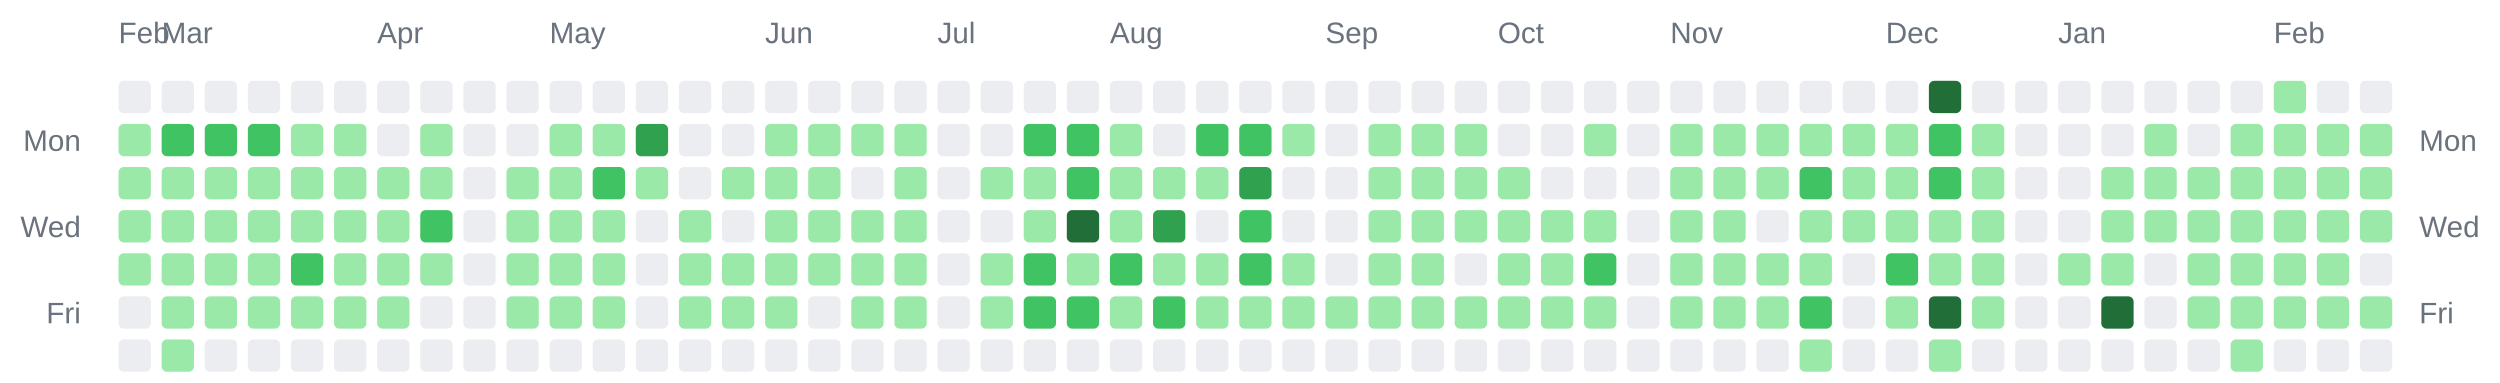
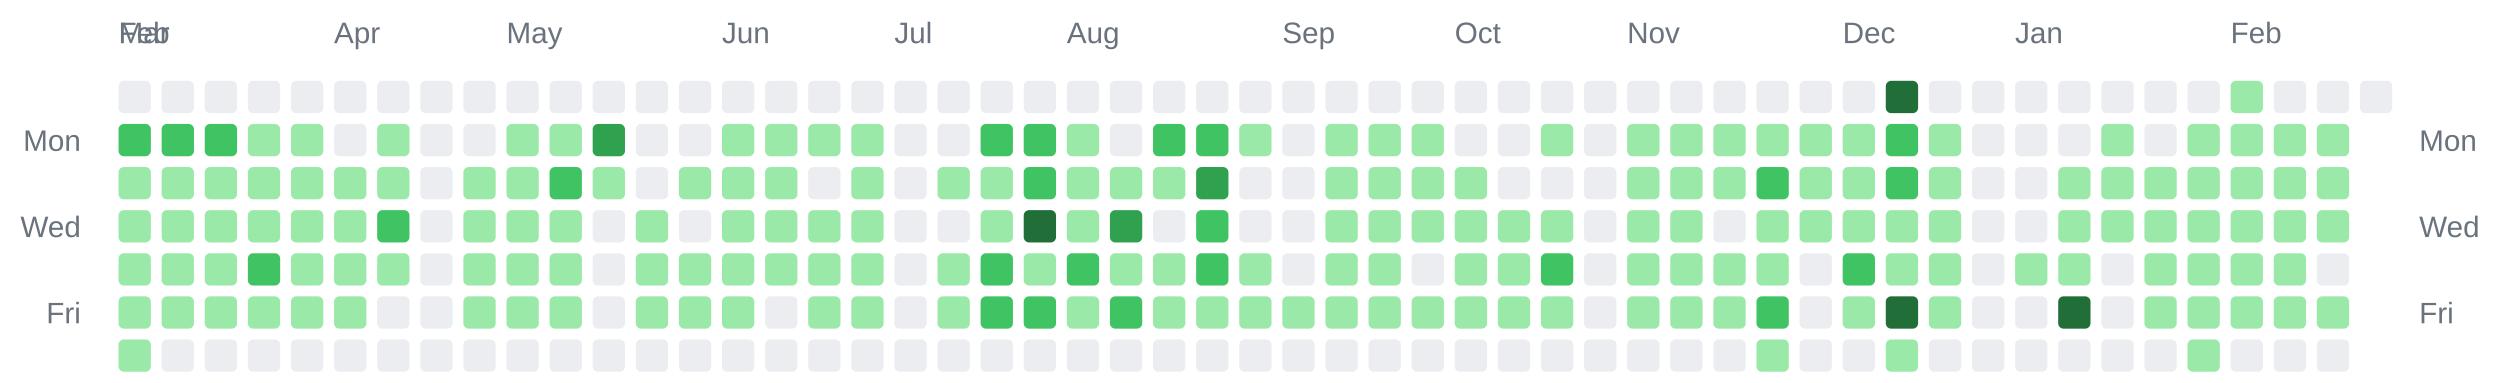
<svg xmlns="http://www.w3.org/2000/svg" width="928" height="142" viewBox="0 0 928 142" role="img" aria-label="Combined contributions calendar for donken and donken-lilly">
  <rect width="100%" height="100%" fill="transparent" /> // regular
  
  
  
  <text x="44" y="16" font-family="Arial, Helvetica, sans-serif" font-size="11" fill="#6a737d">Feb</text>
-   <text x="60" y="16" font-family="Arial, Helvetica, sans-serif" font-size="11" fill="#6a737d">Mar</text>
-   <text x="140" y="16" font-family="Arial, Helvetica, sans-serif" font-size="11" fill="#6a737d">Apr</text>
-   <text x="204" y="16" font-family="Arial, Helvetica, sans-serif" font-size="11" fill="#6a737d">May</text>
-   <text x="284" y="16" font-family="Arial, Helvetica, sans-serif" font-size="11" fill="#6a737d">Jun</text>
-   <text x="348" y="16" font-family="Arial, Helvetica, sans-serif" font-size="11" fill="#6a737d">Jul</text>
-   <text x="412" y="16" font-family="Arial, Helvetica, sans-serif" font-size="11" fill="#6a737d">Aug</text>
-   <text x="492" y="16" font-family="Arial, Helvetica, sans-serif" font-size="11" fill="#6a737d">Sep</text>
-   <text x="556" y="16" font-family="Arial, Helvetica, sans-serif" font-size="11" fill="#6a737d">Oct</text>
-   <text x="620" y="16" font-family="Arial, Helvetica, sans-serif" font-size="11" fill="#6a737d">Nov</text>
-   <text x="700" y="16" font-family="Arial, Helvetica, sans-serif" font-size="11" fill="#6a737d">Dec</text>
-   <text x="764" y="16" font-family="Arial, Helvetica, sans-serif" font-size="11" fill="#6a737d">Jan</text>
-   <text x="844" y="16" font-family="Arial, Helvetica, sans-serif" font-size="11" fill="#6a737d">Feb</text>
+   <text x="44" y="16" font-family="Arial, Helvetica, sans-serif" font-size="11" fill="#6a737d">Mar</text>
+   <text x="124" y="16" font-family="Arial, Helvetica, sans-serif" font-size="11" fill="#6a737d">Apr</text>
+   <text x="188" y="16" font-family="Arial, Helvetica, sans-serif" font-size="11" fill="#6a737d">May</text>
+   <text x="268" y="16" font-family="Arial, Helvetica, sans-serif" font-size="11" fill="#6a737d">Jun</text>
+   <text x="332" y="16" font-family="Arial, Helvetica, sans-serif" font-size="11" fill="#6a737d">Jul</text>
+   <text x="396" y="16" font-family="Arial, Helvetica, sans-serif" font-size="11" fill="#6a737d">Aug</text>
+   <text x="476" y="16" font-family="Arial, Helvetica, sans-serif" font-size="11" fill="#6a737d">Sep</text>
+   <text x="540" y="16" font-family="Arial, Helvetica, sans-serif" font-size="11" fill="#6a737d">Oct</text>
+   <text x="604" y="16" font-family="Arial, Helvetica, sans-serif" font-size="11" fill="#6a737d">Nov</text>
+   <text x="684" y="16" font-family="Arial, Helvetica, sans-serif" font-size="11" fill="#6a737d">Dec</text>
+   <text x="748" y="16" font-family="Arial, Helvetica, sans-serif" font-size="11" fill="#6a737d">Jan</text>
+   <text x="828" y="16" font-family="Arial, Helvetica, sans-serif" font-size="11" fill="#6a737d">Feb</text>
  <text x="30" y="56" text-anchor="end" font-family="Arial, Helvetica, sans-serif" font-size="11" fill="#6a737d">Mon</text>
  <text x="898" y="56" text-anchor="start" font-family="Arial, Helvetica, sans-serif" font-size="11" fill="#6a737d">Mon</text>
  <text x="30" y="88" text-anchor="end" font-family="Arial, Helvetica, sans-serif" font-size="11" fill="#6a737d">Wed</text>
  <text x="898" y="88" text-anchor="start" font-family="Arial, Helvetica, sans-serif" font-size="11" fill="#6a737d">Wed</text>
  <text x="30" y="120" text-anchor="end" font-family="Arial, Helvetica, sans-serif" font-size="11" fill="#6a737d">Fri</text>
  <text x="898" y="120" text-anchor="start" font-family="Arial, Helvetica, sans-serif" font-size="11" fill="#6a737d">Fri</text>
  <rect x="44" y="30" width="12" height="12" rx="2" ry="2" fill="#ebedf0" />
-   <rect x="44" y="46" width="12" height="12" rx="2" ry="2" fill="#9be9a8" />
+   <rect x="44" y="46" width="12" height="12" rx="2" ry="2" fill="#40c463" />
  <rect x="44" y="62" width="12" height="12" rx="2" ry="2" fill="#9be9a8" />
  <rect x="44" y="78" width="12" height="12" rx="2" ry="2" fill="#9be9a8" />
  <rect x="44" y="94" width="12" height="12" rx="2" ry="2" fill="#9be9a8" />
-   <rect x="44" y="110" width="12" height="12" rx="2" ry="2" fill="#ebedf0" />
-   <rect x="44" y="126" width="12" height="12" rx="2" ry="2" fill="#ebedf0" />
+   <rect x="44" y="110" width="12" height="12" rx="2" ry="2" fill="#9be9a8" />
+   <rect x="44" y="126" width="12" height="12" rx="2" ry="2" fill="#9be9a8" />
  <rect x="60" y="30" width="12" height="12" rx="2" ry="2" fill="#ebedf0" />
  <rect x="60" y="46" width="12" height="12" rx="2" ry="2" fill="#40c463" />
  <rect x="60" y="62" width="12" height="12" rx="2" ry="2" fill="#9be9a8" />
  <rect x="60" y="78" width="12" height="12" rx="2" ry="2" fill="#9be9a8" />
  <rect x="60" y="94" width="12" height="12" rx="2" ry="2" fill="#9be9a8" />
  <rect x="60" y="110" width="12" height="12" rx="2" ry="2" fill="#9be9a8" />
-   <rect x="60" y="126" width="12" height="12" rx="2" ry="2" fill="#9be9a8" />
+   <rect x="60" y="126" width="12" height="12" rx="2" ry="2" fill="#ebedf0" />
  <rect x="76" y="30" width="12" height="12" rx="2" ry="2" fill="#ebedf0" />
  <rect x="76" y="46" width="12" height="12" rx="2" ry="2" fill="#40c463" />
  <rect x="76" y="62" width="12" height="12" rx="2" ry="2" fill="#9be9a8" />
  <rect x="76" y="78" width="12" height="12" rx="2" ry="2" fill="#9be9a8" />
  <rect x="76" y="94" width="12" height="12" rx="2" ry="2" fill="#9be9a8" />
  <rect x="76" y="110" width="12" height="12" rx="2" ry="2" fill="#9be9a8" />
  <rect x="76" y="126" width="12" height="12" rx="2" ry="2" fill="#ebedf0" />
  <rect x="92" y="30" width="12" height="12" rx="2" ry="2" fill="#ebedf0" />
-   <rect x="92" y="46" width="12" height="12" rx="2" ry="2" fill="#40c463" />
+   <rect x="92" y="46" width="12" height="12" rx="2" ry="2" fill="#9be9a8" />
  <rect x="92" y="62" width="12" height="12" rx="2" ry="2" fill="#9be9a8" />
  <rect x="92" y="78" width="12" height="12" rx="2" ry="2" fill="#9be9a8" />
-   <rect x="92" y="94" width="12" height="12" rx="2" ry="2" fill="#9be9a8" />
+   <rect x="92" y="94" width="12" height="12" rx="2" ry="2" fill="#40c463" />
  <rect x="92" y="110" width="12" height="12" rx="2" ry="2" fill="#9be9a8" />
  <rect x="92" y="126" width="12" height="12" rx="2" ry="2" fill="#ebedf0" />
  <rect x="108" y="30" width="12" height="12" rx="2" ry="2" fill="#ebedf0" />
  <rect x="108" y="46" width="12" height="12" rx="2" ry="2" fill="#9be9a8" />
  <rect x="108" y="62" width="12" height="12" rx="2" ry="2" fill="#9be9a8" />
  <rect x="108" y="78" width="12" height="12" rx="2" ry="2" fill="#9be9a8" />
-   <rect x="108" y="94" width="12" height="12" rx="2" ry="2" fill="#40c463" />
+   <rect x="108" y="94" width="12" height="12" rx="2" ry="2" fill="#9be9a8" />
  <rect x="108" y="110" width="12" height="12" rx="2" ry="2" fill="#9be9a8" />
  <rect x="108" y="126" width="12" height="12" rx="2" ry="2" fill="#ebedf0" />
  <rect x="124" y="30" width="12" height="12" rx="2" ry="2" fill="#ebedf0" />
-   <rect x="124" y="46" width="12" height="12" rx="2" ry="2" fill="#9be9a8" />
+   <rect x="124" y="46" width="12" height="12" rx="2" ry="2" fill="#ebedf0" />
  <rect x="124" y="62" width="12" height="12" rx="2" ry="2" fill="#9be9a8" />
  <rect x="124" y="78" width="12" height="12" rx="2" ry="2" fill="#9be9a8" />
  <rect x="124" y="94" width="12" height="12" rx="2" ry="2" fill="#9be9a8" />
  <rect x="124" y="110" width="12" height="12" rx="2" ry="2" fill="#9be9a8" />
  <rect x="124" y="126" width="12" height="12" rx="2" ry="2" fill="#ebedf0" />
  <rect x="140" y="30" width="12" height="12" rx="2" ry="2" fill="#ebedf0" />
-   <rect x="140" y="46" width="12" height="12" rx="2" ry="2" fill="#ebedf0" />
+   <rect x="140" y="46" width="12" height="12" rx="2" ry="2" fill="#9be9a8" />
  <rect x="140" y="62" width="12" height="12" rx="2" ry="2" fill="#9be9a8" />
-   <rect x="140" y="78" width="12" height="12" rx="2" ry="2" fill="#9be9a8" />
+   <rect x="140" y="78" width="12" height="12" rx="2" ry="2" fill="#40c463" />
  <rect x="140" y="94" width="12" height="12" rx="2" ry="2" fill="#9be9a8" />
-   <rect x="140" y="110" width="12" height="12" rx="2" ry="2" fill="#9be9a8" />
+   <rect x="140" y="110" width="12" height="12" rx="2" ry="2" fill="#ebedf0" />
  <rect x="140" y="126" width="12" height="12" rx="2" ry="2" fill="#ebedf0" />
  <rect x="156" y="30" width="12" height="12" rx="2" ry="2" fill="#ebedf0" />
-   <rect x="156" y="46" width="12" height="12" rx="2" ry="2" fill="#9be9a8" />
-   <rect x="156" y="62" width="12" height="12" rx="2" ry="2" fill="#9be9a8" />
-   <rect x="156" y="78" width="12" height="12" rx="2" ry="2" fill="#40c463" />
-   <rect x="156" y="94" width="12" height="12" rx="2" ry="2" fill="#9be9a8" />
+   <rect x="156" y="46" width="12" height="12" rx="2" ry="2" fill="#ebedf0" />
+   <rect x="156" y="62" width="12" height="12" rx="2" ry="2" fill="#ebedf0" />
+   <rect x="156" y="78" width="12" height="12" rx="2" ry="2" fill="#ebedf0" />
+   <rect x="156" y="94" width="12" height="12" rx="2" ry="2" fill="#ebedf0" />
  <rect x="156" y="110" width="12" height="12" rx="2" ry="2" fill="#ebedf0" />
  <rect x="156" y="126" width="12" height="12" rx="2" ry="2" fill="#ebedf0" />
  <rect x="172" y="30" width="12" height="12" rx="2" ry="2" fill="#ebedf0" />
  <rect x="172" y="46" width="12" height="12" rx="2" ry="2" fill="#ebedf0" />
-   <rect x="172" y="62" width="12" height="12" rx="2" ry="2" fill="#ebedf0" />
-   <rect x="172" y="78" width="12" height="12" rx="2" ry="2" fill="#ebedf0" />
-   <rect x="172" y="94" width="12" height="12" rx="2" ry="2" fill="#ebedf0" />
-   <rect x="172" y="110" width="12" height="12" rx="2" ry="2" fill="#ebedf0" />
+   <rect x="172" y="62" width="12" height="12" rx="2" ry="2" fill="#9be9a8" />
+   <rect x="172" y="78" width="12" height="12" rx="2" ry="2" fill="#9be9a8" />
+   <rect x="172" y="94" width="12" height="12" rx="2" ry="2" fill="#9be9a8" />
+   <rect x="172" y="110" width="12" height="12" rx="2" ry="2" fill="#9be9a8" />
  <rect x="172" y="126" width="12" height="12" rx="2" ry="2" fill="#ebedf0" />
  <rect x="188" y="30" width="12" height="12" rx="2" ry="2" fill="#ebedf0" />
-   <rect x="188" y="46" width="12" height="12" rx="2" ry="2" fill="#ebedf0" />
+   <rect x="188" y="46" width="12" height="12" rx="2" ry="2" fill="#9be9a8" />
  <rect x="188" y="62" width="12" height="12" rx="2" ry="2" fill="#9be9a8" />
  <rect x="188" y="78" width="12" height="12" rx="2" ry="2" fill="#9be9a8" />
  <rect x="188" y="94" width="12" height="12" rx="2" ry="2" fill="#9be9a8" />
  <rect x="188" y="110" width="12" height="12" rx="2" ry="2" fill="#9be9a8" />
  <rect x="188" y="126" width="12" height="12" rx="2" ry="2" fill="#ebedf0" />
  <rect x="204" y="30" width="12" height="12" rx="2" ry="2" fill="#ebedf0" />
  <rect x="204" y="46" width="12" height="12" rx="2" ry="2" fill="#9be9a8" />
-   <rect x="204" y="62" width="12" height="12" rx="2" ry="2" fill="#9be9a8" />
+   <rect x="204" y="62" width="12" height="12" rx="2" ry="2" fill="#40c463" />
  <rect x="204" y="78" width="12" height="12" rx="2" ry="2" fill="#9be9a8" />
  <rect x="204" y="94" width="12" height="12" rx="2" ry="2" fill="#9be9a8" />
  <rect x="204" y="110" width="12" height="12" rx="2" ry="2" fill="#9be9a8" />
  <rect x="204" y="126" width="12" height="12" rx="2" ry="2" fill="#ebedf0" />
  <rect x="220" y="30" width="12" height="12" rx="2" ry="2" fill="#ebedf0" />
-   <rect x="220" y="46" width="12" height="12" rx="2" ry="2" fill="#9be9a8" />
-   <rect x="220" y="62" width="12" height="12" rx="2" ry="2" fill="#40c463" />
-   <rect x="220" y="78" width="12" height="12" rx="2" ry="2" fill="#9be9a8" />
-   <rect x="220" y="94" width="12" height="12" rx="2" ry="2" fill="#9be9a8" />
-   <rect x="220" y="110" width="12" height="12" rx="2" ry="2" fill="#9be9a8" />
+   <rect x="220" y="46" width="12" height="12" rx="2" ry="2" fill="#30a14e" />
+   <rect x="220" y="62" width="12" height="12" rx="2" ry="2" fill="#9be9a8" />
+   <rect x="220" y="78" width="12" height="12" rx="2" ry="2" fill="#ebedf0" />
+   <rect x="220" y="94" width="12" height="12" rx="2" ry="2" fill="#ebedf0" />
+   <rect x="220" y="110" width="12" height="12" rx="2" ry="2" fill="#ebedf0" />
  <rect x="220" y="126" width="12" height="12" rx="2" ry="2" fill="#ebedf0" />
  <rect x="236" y="30" width="12" height="12" rx="2" ry="2" fill="#ebedf0" />
-   <rect x="236" y="46" width="12" height="12" rx="2" ry="2" fill="#30a14e" />
-   <rect x="236" y="62" width="12" height="12" rx="2" ry="2" fill="#9be9a8" />
-   <rect x="236" y="78" width="12" height="12" rx="2" ry="2" fill="#ebedf0" />
-   <rect x="236" y="94" width="12" height="12" rx="2" ry="2" fill="#ebedf0" />
-   <rect x="236" y="110" width="12" height="12" rx="2" ry="2" fill="#ebedf0" />
+   <rect x="236" y="46" width="12" height="12" rx="2" ry="2" fill="#ebedf0" />
+   <rect x="236" y="62" width="12" height="12" rx="2" ry="2" fill="#ebedf0" />
+   <rect x="236" y="78" width="12" height="12" rx="2" ry="2" fill="#9be9a8" />
+   <rect x="236" y="94" width="12" height="12" rx="2" ry="2" fill="#9be9a8" />
+   <rect x="236" y="110" width="12" height="12" rx="2" ry="2" fill="#9be9a8" />
  <rect x="236" y="126" width="12" height="12" rx="2" ry="2" fill="#ebedf0" />
  <rect x="252" y="30" width="12" height="12" rx="2" ry="2" fill="#ebedf0" />
  <rect x="252" y="46" width="12" height="12" rx="2" ry="2" fill="#ebedf0" />
-   <rect x="252" y="62" width="12" height="12" rx="2" ry="2" fill="#ebedf0" />
-   <rect x="252" y="78" width="12" height="12" rx="2" ry="2" fill="#9be9a8" />
+   <rect x="252" y="62" width="12" height="12" rx="2" ry="2" fill="#9be9a8" />
+   <rect x="252" y="78" width="12" height="12" rx="2" ry="2" fill="#ebedf0" />
  <rect x="252" y="94" width="12" height="12" rx="2" ry="2" fill="#9be9a8" />
  <rect x="252" y="110" width="12" height="12" rx="2" ry="2" fill="#9be9a8" />
  <rect x="252" y="126" width="12" height="12" rx="2" ry="2" fill="#ebedf0" />
  <rect x="268" y="30" width="12" height="12" rx="2" ry="2" fill="#ebedf0" />
-   <rect x="268" y="46" width="12" height="12" rx="2" ry="2" fill="#ebedf0" />
+   <rect x="268" y="46" width="12" height="12" rx="2" ry="2" fill="#9be9a8" />
  <rect x="268" y="62" width="12" height="12" rx="2" ry="2" fill="#9be9a8" />
-   <rect x="268" y="78" width="12" height="12" rx="2" ry="2" fill="#ebedf0" />
+   <rect x="268" y="78" width="12" height="12" rx="2" ry="2" fill="#9be9a8" />
  <rect x="268" y="94" width="12" height="12" rx="2" ry="2" fill="#9be9a8" />
  <rect x="268" y="110" width="12" height="12" rx="2" ry="2" fill="#9be9a8" />
  <rect x="268" y="126" width="12" height="12" rx="2" ry="2" fill="#ebedf0" />
  <rect x="284" y="30" width="12" height="12" rx="2" ry="2" fill="#ebedf0" />
  <rect x="284" y="46" width="12" height="12" rx="2" ry="2" fill="#9be9a8" />
  <rect x="284" y="62" width="12" height="12" rx="2" ry="2" fill="#9be9a8" />
  <rect x="284" y="78" width="12" height="12" rx="2" ry="2" fill="#9be9a8" />
  <rect x="284" y="94" width="12" height="12" rx="2" ry="2" fill="#9be9a8" />
-   <rect x="284" y="110" width="12" height="12" rx="2" ry="2" fill="#9be9a8" />
+   <rect x="284" y="110" width="12" height="12" rx="2" ry="2" fill="#ebedf0" />
  <rect x="284" y="126" width="12" height="12" rx="2" ry="2" fill="#ebedf0" />
  <rect x="300" y="30" width="12" height="12" rx="2" ry="2" fill="#ebedf0" />
  <rect x="300" y="46" width="12" height="12" rx="2" ry="2" fill="#9be9a8" />
-   <rect x="300" y="62" width="12" height="12" rx="2" ry="2" fill="#9be9a8" />
+   <rect x="300" y="62" width="12" height="12" rx="2" ry="2" fill="#ebedf0" />
  <rect x="300" y="78" width="12" height="12" rx="2" ry="2" fill="#9be9a8" />
  <rect x="300" y="94" width="12" height="12" rx="2" ry="2" fill="#9be9a8" />
-   <rect x="300" y="110" width="12" height="12" rx="2" ry="2" fill="#ebedf0" />
+   <rect x="300" y="110" width="12" height="12" rx="2" ry="2" fill="#9be9a8" />
  <rect x="300" y="126" width="12" height="12" rx="2" ry="2" fill="#ebedf0" />
  <rect x="316" y="30" width="12" height="12" rx="2" ry="2" fill="#ebedf0" />
  <rect x="316" y="46" width="12" height="12" rx="2" ry="2" fill="#9be9a8" />
-   <rect x="316" y="62" width="12" height="12" rx="2" ry="2" fill="#ebedf0" />
+   <rect x="316" y="62" width="12" height="12" rx="2" ry="2" fill="#9be9a8" />
  <rect x="316" y="78" width="12" height="12" rx="2" ry="2" fill="#9be9a8" />
  <rect x="316" y="94" width="12" height="12" rx="2" ry="2" fill="#9be9a8" />
  <rect x="316" y="110" width="12" height="12" rx="2" ry="2" fill="#9be9a8" />
  <rect x="316" y="126" width="12" height="12" rx="2" ry="2" fill="#ebedf0" />
  <rect x="332" y="30" width="12" height="12" rx="2" ry="2" fill="#ebedf0" />
-   <rect x="332" y="46" width="12" height="12" rx="2" ry="2" fill="#9be9a8" />
-   <rect x="332" y="62" width="12" height="12" rx="2" ry="2" fill="#9be9a8" />
-   <rect x="332" y="78" width="12" height="12" rx="2" ry="2" fill="#9be9a8" />
-   <rect x="332" y="94" width="12" height="12" rx="2" ry="2" fill="#9be9a8" />
-   <rect x="332" y="110" width="12" height="12" rx="2" ry="2" fill="#9be9a8" />
+   <rect x="332" y="46" width="12" height="12" rx="2" ry="2" fill="#ebedf0" />
+   <rect x="332" y="62" width="12" height="12" rx="2" ry="2" fill="#ebedf0" />
+   <rect x="332" y="78" width="12" height="12" rx="2" ry="2" fill="#ebedf0" />
+   <rect x="332" y="94" width="12" height="12" rx="2" ry="2" fill="#ebedf0" />
+   <rect x="332" y="110" width="12" height="12" rx="2" ry="2" fill="#ebedf0" />
  <rect x="332" y="126" width="12" height="12" rx="2" ry="2" fill="#ebedf0" />
  <rect x="348" y="30" width="12" height="12" rx="2" ry="2" fill="#ebedf0" />
  <rect x="348" y="46" width="12" height="12" rx="2" ry="2" fill="#ebedf0" />
-   <rect x="348" y="62" width="12" height="12" rx="2" ry="2" fill="#ebedf0" />
+   <rect x="348" y="62" width="12" height="12" rx="2" ry="2" fill="#9be9a8" />
  <rect x="348" y="78" width="12" height="12" rx="2" ry="2" fill="#ebedf0" />
-   <rect x="348" y="94" width="12" height="12" rx="2" ry="2" fill="#ebedf0" />
-   <rect x="348" y="110" width="12" height="12" rx="2" ry="2" fill="#ebedf0" />
+   <rect x="348" y="94" width="12" height="12" rx="2" ry="2" fill="#9be9a8" />
+   <rect x="348" y="110" width="12" height="12" rx="2" ry="2" fill="#9be9a8" />
  <rect x="348" y="126" width="12" height="12" rx="2" ry="2" fill="#ebedf0" />
  <rect x="364" y="30" width="12" height="12" rx="2" ry="2" fill="#ebedf0" />
-   <rect x="364" y="46" width="12" height="12" rx="2" ry="2" fill="#ebedf0" />
+   <rect x="364" y="46" width="12" height="12" rx="2" ry="2" fill="#40c463" />
  <rect x="364" y="62" width="12" height="12" rx="2" ry="2" fill="#9be9a8" />
-   <rect x="364" y="78" width="12" height="12" rx="2" ry="2" fill="#ebedf0" />
-   <rect x="364" y="94" width="12" height="12" rx="2" ry="2" fill="#9be9a8" />
-   <rect x="364" y="110" width="12" height="12" rx="2" ry="2" fill="#9be9a8" />
+   <rect x="364" y="78" width="12" height="12" rx="2" ry="2" fill="#9be9a8" />
+   <rect x="364" y="94" width="12" height="12" rx="2" ry="2" fill="#40c463" />
+   <rect x="364" y="110" width="12" height="12" rx="2" ry="2" fill="#40c463" />
  <rect x="364" y="126" width="12" height="12" rx="2" ry="2" fill="#ebedf0" />
  <rect x="380" y="30" width="12" height="12" rx="2" ry="2" fill="#ebedf0" />
  <rect x="380" y="46" width="12" height="12" rx="2" ry="2" fill="#40c463" />
-   <rect x="380" y="62" width="12" height="12" rx="2" ry="2" fill="#9be9a8" />
-   <rect x="380" y="78" width="12" height="12" rx="2" ry="2" fill="#9be9a8" />
-   <rect x="380" y="94" width="12" height="12" rx="2" ry="2" fill="#40c463" />
+   <rect x="380" y="62" width="12" height="12" rx="2" ry="2" fill="#40c463" />
+   <rect x="380" y="78" width="12" height="12" rx="2" ry="2" fill="#216e39" />
+   <rect x="380" y="94" width="12" height="12" rx="2" ry="2" fill="#9be9a8" />
  <rect x="380" y="110" width="12" height="12" rx="2" ry="2" fill="#40c463" />
  <rect x="380" y="126" width="12" height="12" rx="2" ry="2" fill="#ebedf0" />
  <rect x="396" y="30" width="12" height="12" rx="2" ry="2" fill="#ebedf0" />
-   <rect x="396" y="46" width="12" height="12" rx="2" ry="2" fill="#40c463" />
-   <rect x="396" y="62" width="12" height="12" rx="2" ry="2" fill="#40c463" />
-   <rect x="396" y="78" width="12" height="12" rx="2" ry="2" fill="#216e39" />
-   <rect x="396" y="94" width="12" height="12" rx="2" ry="2" fill="#9be9a8" />
-   <rect x="396" y="110" width="12" height="12" rx="2" ry="2" fill="#40c463" />
+   <rect x="396" y="46" width="12" height="12" rx="2" ry="2" fill="#9be9a8" />
+   <rect x="396" y="62" width="12" height="12" rx="2" ry="2" fill="#9be9a8" />
+   <rect x="396" y="78" width="12" height="12" rx="2" ry="2" fill="#9be9a8" />
+   <rect x="396" y="94" width="12" height="12" rx="2" ry="2" fill="#40c463" />
+   <rect x="396" y="110" width="12" height="12" rx="2" ry="2" fill="#9be9a8" />
  <rect x="396" y="126" width="12" height="12" rx="2" ry="2" fill="#ebedf0" />
  <rect x="412" y="30" width="12" height="12" rx="2" ry="2" fill="#ebedf0" />
-   <rect x="412" y="46" width="12" height="12" rx="2" ry="2" fill="#9be9a8" />
+   <rect x="412" y="46" width="12" height="12" rx="2" ry="2" fill="#ebedf0" />
  <rect x="412" y="62" width="12" height="12" rx="2" ry="2" fill="#9be9a8" />
-   <rect x="412" y="78" width="12" height="12" rx="2" ry="2" fill="#9be9a8" />
-   <rect x="412" y="94" width="12" height="12" rx="2" ry="2" fill="#40c463" />
-   <rect x="412" y="110" width="12" height="12" rx="2" ry="2" fill="#9be9a8" />
+   <rect x="412" y="78" width="12" height="12" rx="2" ry="2" fill="#30a14e" />
+   <rect x="412" y="94" width="12" height="12" rx="2" ry="2" fill="#9be9a8" />
+   <rect x="412" y="110" width="12" height="12" rx="2" ry="2" fill="#40c463" />
  <rect x="412" y="126" width="12" height="12" rx="2" ry="2" fill="#ebedf0" />
  <rect x="428" y="30" width="12" height="12" rx="2" ry="2" fill="#ebedf0" />
-   <rect x="428" y="46" width="12" height="12" rx="2" ry="2" fill="#ebedf0" />
+   <rect x="428" y="46" width="12" height="12" rx="2" ry="2" fill="#40c463" />
  <rect x="428" y="62" width="12" height="12" rx="2" ry="2" fill="#9be9a8" />
-   <rect x="428" y="78" width="12" height="12" rx="2" ry="2" fill="#30a14e" />
+   <rect x="428" y="78" width="12" height="12" rx="2" ry="2" fill="#ebedf0" />
  <rect x="428" y="94" width="12" height="12" rx="2" ry="2" fill="#9be9a8" />
-   <rect x="428" y="110" width="12" height="12" rx="2" ry="2" fill="#40c463" />
+   <rect x="428" y="110" width="12" height="12" rx="2" ry="2" fill="#9be9a8" />
  <rect x="428" y="126" width="12" height="12" rx="2" ry="2" fill="#ebedf0" />
  <rect x="444" y="30" width="12" height="12" rx="2" ry="2" fill="#ebedf0" />
  <rect x="444" y="46" width="12" height="12" rx="2" ry="2" fill="#40c463" />
-   <rect x="444" y="62" width="12" height="12" rx="2" ry="2" fill="#9be9a8" />
-   <rect x="444" y="78" width="12" height="12" rx="2" ry="2" fill="#ebedf0" />
-   <rect x="444" y="94" width="12" height="12" rx="2" ry="2" fill="#9be9a8" />
+   <rect x="444" y="62" width="12" height="12" rx="2" ry="2" fill="#30a14e" />
+   <rect x="444" y="78" width="12" height="12" rx="2" ry="2" fill="#40c463" />
+   <rect x="444" y="94" width="12" height="12" rx="2" ry="2" fill="#40c463" />
  <rect x="444" y="110" width="12" height="12" rx="2" ry="2" fill="#9be9a8" />
  <rect x="444" y="126" width="12" height="12" rx="2" ry="2" fill="#ebedf0" />
  <rect x="460" y="30" width="12" height="12" rx="2" ry="2" fill="#ebedf0" />
-   <rect x="460" y="46" width="12" height="12" rx="2" ry="2" fill="#40c463" />
-   <rect x="460" y="62" width="12" height="12" rx="2" ry="2" fill="#30a14e" />
-   <rect x="460" y="78" width="12" height="12" rx="2" ry="2" fill="#40c463" />
-   <rect x="460" y="94" width="12" height="12" rx="2" ry="2" fill="#40c463" />
+   <rect x="460" y="46" width="12" height="12" rx="2" ry="2" fill="#9be9a8" />
+   <rect x="460" y="62" width="12" height="12" rx="2" ry="2" fill="#ebedf0" />
+   <rect x="460" y="78" width="12" height="12" rx="2" ry="2" fill="#ebedf0" />
+   <rect x="460" y="94" width="12" height="12" rx="2" ry="2" fill="#9be9a8" />
  <rect x="460" y="110" width="12" height="12" rx="2" ry="2" fill="#9be9a8" />
  <rect x="460" y="126" width="12" height="12" rx="2" ry="2" fill="#ebedf0" />
  <rect x="476" y="30" width="12" height="12" rx="2" ry="2" fill="#ebedf0" />
-   <rect x="476" y="46" width="12" height="12" rx="2" ry="2" fill="#9be9a8" />
+   <rect x="476" y="46" width="12" height="12" rx="2" ry="2" fill="#ebedf0" />
  <rect x="476" y="62" width="12" height="12" rx="2" ry="2" fill="#ebedf0" />
  <rect x="476" y="78" width="12" height="12" rx="2" ry="2" fill="#ebedf0" />
-   <rect x="476" y="94" width="12" height="12" rx="2" ry="2" fill="#9be9a8" />
+   <rect x="476" y="94" width="12" height="12" rx="2" ry="2" fill="#ebedf0" />
  <rect x="476" y="110" width="12" height="12" rx="2" ry="2" fill="#9be9a8" />
  <rect x="476" y="126" width="12" height="12" rx="2" ry="2" fill="#ebedf0" />
  <rect x="492" y="30" width="12" height="12" rx="2" ry="2" fill="#ebedf0" />
-   <rect x="492" y="46" width="12" height="12" rx="2" ry="2" fill="#ebedf0" />
-   <rect x="492" y="62" width="12" height="12" rx="2" ry="2" fill="#ebedf0" />
-   <rect x="492" y="78" width="12" height="12" rx="2" ry="2" fill="#ebedf0" />
-   <rect x="492" y="94" width="12" height="12" rx="2" ry="2" fill="#ebedf0" />
+   <rect x="492" y="46" width="12" height="12" rx="2" ry="2" fill="#9be9a8" />
+   <rect x="492" y="62" width="12" height="12" rx="2" ry="2" fill="#9be9a8" />
+   <rect x="492" y="78" width="12" height="12" rx="2" ry="2" fill="#9be9a8" />
+   <rect x="492" y="94" width="12" height="12" rx="2" ry="2" fill="#9be9a8" />
  <rect x="492" y="110" width="12" height="12" rx="2" ry="2" fill="#9be9a8" />
  <rect x="492" y="126" width="12" height="12" rx="2" ry="2" fill="#ebedf0" />
  <rect x="508" y="30" width="12" height="12" rx="2" ry="2" fill="#ebedf0" />
  <rect x="508" y="46" width="12" height="12" rx="2" ry="2" fill="#9be9a8" />
  <rect x="508" y="62" width="12" height="12" rx="2" ry="2" fill="#9be9a8" />
  <rect x="508" y="78" width="12" height="12" rx="2" ry="2" fill="#9be9a8" />
  <rect x="508" y="94" width="12" height="12" rx="2" ry="2" fill="#9be9a8" />
  <rect x="508" y="110" width="12" height="12" rx="2" ry="2" fill="#9be9a8" />
  <rect x="508" y="126" width="12" height="12" rx="2" ry="2" fill="#ebedf0" />
  <rect x="524" y="30" width="12" height="12" rx="2" ry="2" fill="#ebedf0" />
  <rect x="524" y="46" width="12" height="12" rx="2" ry="2" fill="#9be9a8" />
  <rect x="524" y="62" width="12" height="12" rx="2" ry="2" fill="#9be9a8" />
  <rect x="524" y="78" width="12" height="12" rx="2" ry="2" fill="#9be9a8" />
-   <rect x="524" y="94" width="12" height="12" rx="2" ry="2" fill="#9be9a8" />
+   <rect x="524" y="94" width="12" height="12" rx="2" ry="2" fill="#ebedf0" />
  <rect x="524" y="110" width="12" height="12" rx="2" ry="2" fill="#9be9a8" />
  <rect x="524" y="126" width="12" height="12" rx="2" ry="2" fill="#ebedf0" />
  <rect x="540" y="30" width="12" height="12" rx="2" ry="2" fill="#ebedf0" />
-   <rect x="540" y="46" width="12" height="12" rx="2" ry="2" fill="#9be9a8" />
+   <rect x="540" y="46" width="12" height="12" rx="2" ry="2" fill="#ebedf0" />
  <rect x="540" y="62" width="12" height="12" rx="2" ry="2" fill="#9be9a8" />
  <rect x="540" y="78" width="12" height="12" rx="2" ry="2" fill="#9be9a8" />
-   <rect x="540" y="94" width="12" height="12" rx="2" ry="2" fill="#ebedf0" />
+   <rect x="540" y="94" width="12" height="12" rx="2" ry="2" fill="#9be9a8" />
  <rect x="540" y="110" width="12" height="12" rx="2" ry="2" fill="#9be9a8" />
  <rect x="540" y="126" width="12" height="12" rx="2" ry="2" fill="#ebedf0" />
  <rect x="556" y="30" width="12" height="12" rx="2" ry="2" fill="#ebedf0" />
  <rect x="556" y="46" width="12" height="12" rx="2" ry="2" fill="#ebedf0" />
-   <rect x="556" y="62" width="12" height="12" rx="2" ry="2" fill="#9be9a8" />
+   <rect x="556" y="62" width="12" height="12" rx="2" ry="2" fill="#ebedf0" />
  <rect x="556" y="78" width="12" height="12" rx="2" ry="2" fill="#9be9a8" />
  <rect x="556" y="94" width="12" height="12" rx="2" ry="2" fill="#9be9a8" />
  <rect x="556" y="110" width="12" height="12" rx="2" ry="2" fill="#9be9a8" />
  <rect x="556" y="126" width="12" height="12" rx="2" ry="2" fill="#ebedf0" />
  <rect x="572" y="30" width="12" height="12" rx="2" ry="2" fill="#ebedf0" />
-   <rect x="572" y="46" width="12" height="12" rx="2" ry="2" fill="#ebedf0" />
+   <rect x="572" y="46" width="12" height="12" rx="2" ry="2" fill="#9be9a8" />
  <rect x="572" y="62" width="12" height="12" rx="2" ry="2" fill="#ebedf0" />
  <rect x="572" y="78" width="12" height="12" rx="2" ry="2" fill="#9be9a8" />
-   <rect x="572" y="94" width="12" height="12" rx="2" ry="2" fill="#9be9a8" />
+   <rect x="572" y="94" width="12" height="12" rx="2" ry="2" fill="#40c463" />
  <rect x="572" y="110" width="12" height="12" rx="2" ry="2" fill="#9be9a8" />
  <rect x="572" y="126" width="12" height="12" rx="2" ry="2" fill="#ebedf0" />
  <rect x="588" y="30" width="12" height="12" rx="2" ry="2" fill="#ebedf0" />
-   <rect x="588" y="46" width="12" height="12" rx="2" ry="2" fill="#9be9a8" />
+   <rect x="588" y="46" width="12" height="12" rx="2" ry="2" fill="#ebedf0" />
  <rect x="588" y="62" width="12" height="12" rx="2" ry="2" fill="#ebedf0" />
-   <rect x="588" y="78" width="12" height="12" rx="2" ry="2" fill="#9be9a8" />
-   <rect x="588" y="94" width="12" height="12" rx="2" ry="2" fill="#40c463" />
-   <rect x="588" y="110" width="12" height="12" rx="2" ry="2" fill="#9be9a8" />
+   <rect x="588" y="78" width="12" height="12" rx="2" ry="2" fill="#ebedf0" />
+   <rect x="588" y="94" width="12" height="12" rx="2" ry="2" fill="#ebedf0" />
+   <rect x="588" y="110" width="12" height="12" rx="2" ry="2" fill="#ebedf0" />
  <rect x="588" y="126" width="12" height="12" rx="2" ry="2" fill="#ebedf0" />
  <rect x="604" y="30" width="12" height="12" rx="2" ry="2" fill="#ebedf0" />
-   <rect x="604" y="46" width="12" height="12" rx="2" ry="2" fill="#ebedf0" />
-   <rect x="604" y="62" width="12" height="12" rx="2" ry="2" fill="#ebedf0" />
-   <rect x="604" y="78" width="12" height="12" rx="2" ry="2" fill="#ebedf0" />
-   <rect x="604" y="94" width="12" height="12" rx="2" ry="2" fill="#ebedf0" />
-   <rect x="604" y="110" width="12" height="12" rx="2" ry="2" fill="#ebedf0" />
+   <rect x="604" y="46" width="12" height="12" rx="2" ry="2" fill="#9be9a8" />
+   <rect x="604" y="62" width="12" height="12" rx="2" ry="2" fill="#9be9a8" />
+   <rect x="604" y="78" width="12" height="12" rx="2" ry="2" fill="#9be9a8" />
+   <rect x="604" y="94" width="12" height="12" rx="2" ry="2" fill="#9be9a8" />
+   <rect x="604" y="110" width="12" height="12" rx="2" ry="2" fill="#9be9a8" />
  <rect x="604" y="126" width="12" height="12" rx="2" ry="2" fill="#ebedf0" />
  <rect x="620" y="30" width="12" height="12" rx="2" ry="2" fill="#ebedf0" />
  <rect x="620" y="46" width="12" height="12" rx="2" ry="2" fill="#9be9a8" />
  <rect x="620" y="62" width="12" height="12" rx="2" ry="2" fill="#9be9a8" />
  <rect x="620" y="78" width="12" height="12" rx="2" ry="2" fill="#9be9a8" />
  <rect x="620" y="94" width="12" height="12" rx="2" ry="2" fill="#9be9a8" />
  <rect x="620" y="110" width="12" height="12" rx="2" ry="2" fill="#9be9a8" />
  <rect x="620" y="126" width="12" height="12" rx="2" ry="2" fill="#ebedf0" />
  <rect x="636" y="30" width="12" height="12" rx="2" ry="2" fill="#ebedf0" />
  <rect x="636" y="46" width="12" height="12" rx="2" ry="2" fill="#9be9a8" />
  <rect x="636" y="62" width="12" height="12" rx="2" ry="2" fill="#9be9a8" />
-   <rect x="636" y="78" width="12" height="12" rx="2" ry="2" fill="#9be9a8" />
+   <rect x="636" y="78" width="12" height="12" rx="2" ry="2" fill="#ebedf0" />
  <rect x="636" y="94" width="12" height="12" rx="2" ry="2" fill="#9be9a8" />
  <rect x="636" y="110" width="12" height="12" rx="2" ry="2" fill="#9be9a8" />
  <rect x="636" y="126" width="12" height="12" rx="2" ry="2" fill="#ebedf0" />
  <rect x="652" y="30" width="12" height="12" rx="2" ry="2" fill="#ebedf0" />
  <rect x="652" y="46" width="12" height="12" rx="2" ry="2" fill="#9be9a8" />
-   <rect x="652" y="62" width="12" height="12" rx="2" ry="2" fill="#9be9a8" />
-   <rect x="652" y="78" width="12" height="12" rx="2" ry="2" fill="#ebedf0" />
+   <rect x="652" y="62" width="12" height="12" rx="2" ry="2" fill="#40c463" />
+   <rect x="652" y="78" width="12" height="12" rx="2" ry="2" fill="#9be9a8" />
  <rect x="652" y="94" width="12" height="12" rx="2" ry="2" fill="#9be9a8" />
-   <rect x="652" y="110" width="12" height="12" rx="2" ry="2" fill="#9be9a8" />
-   <rect x="652" y="126" width="12" height="12" rx="2" ry="2" fill="#ebedf0" />
+   <rect x="652" y="110" width="12" height="12" rx="2" ry="2" fill="#40c463" />
+   <rect x="652" y="126" width="12" height="12" rx="2" ry="2" fill="#9be9a8" />
  <rect x="668" y="30" width="12" height="12" rx="2" ry="2" fill="#ebedf0" />
  <rect x="668" y="46" width="12" height="12" rx="2" ry="2" fill="#9be9a8" />
-   <rect x="668" y="62" width="12" height="12" rx="2" ry="2" fill="#40c463" />
+   <rect x="668" y="62" width="12" height="12" rx="2" ry="2" fill="#9be9a8" />
  <rect x="668" y="78" width="12" height="12" rx="2" ry="2" fill="#9be9a8" />
-   <rect x="668" y="94" width="12" height="12" rx="2" ry="2" fill="#9be9a8" />
-   <rect x="668" y="110" width="12" height="12" rx="2" ry="2" fill="#40c463" />
-   <rect x="668" y="126" width="12" height="12" rx="2" ry="2" fill="#9be9a8" />
+   <rect x="668" y="94" width="12" height="12" rx="2" ry="2" fill="#ebedf0" />
+   <rect x="668" y="110" width="12" height="12" rx="2" ry="2" fill="#ebedf0" />
+   <rect x="668" y="126" width="12" height="12" rx="2" ry="2" fill="#ebedf0" />
  <rect x="684" y="30" width="12" height="12" rx="2" ry="2" fill="#ebedf0" />
  <rect x="684" y="46" width="12" height="12" rx="2" ry="2" fill="#9be9a8" />
  <rect x="684" y="62" width="12" height="12" rx="2" ry="2" fill="#9be9a8" />
  <rect x="684" y="78" width="12" height="12" rx="2" ry="2" fill="#9be9a8" />
-   <rect x="684" y="94" width="12" height="12" rx="2" ry="2" fill="#ebedf0" />
-   <rect x="684" y="110" width="12" height="12" rx="2" ry="2" fill="#ebedf0" />
+   <rect x="684" y="94" width="12" height="12" rx="2" ry="2" fill="#40c463" />
+   <rect x="684" y="110" width="12" height="12" rx="2" ry="2" fill="#9be9a8" />
  <rect x="684" y="126" width="12" height="12" rx="2" ry="2" fill="#ebedf0" />
-   <rect x="700" y="30" width="12" height="12" rx="2" ry="2" fill="#ebedf0" />
-   <rect x="700" y="46" width="12" height="12" rx="2" ry="2" fill="#9be9a8" />
-   <rect x="700" y="62" width="12" height="12" rx="2" ry="2" fill="#9be9a8" />
+   <rect x="700" y="30" width="12" height="12" rx="2" ry="2" fill="#216e39" />
+   <rect x="700" y="46" width="12" height="12" rx="2" ry="2" fill="#40c463" />
+   <rect x="700" y="62" width="12" height="12" rx="2" ry="2" fill="#40c463" />
  <rect x="700" y="78" width="12" height="12" rx="2" ry="2" fill="#9be9a8" />
-   <rect x="700" y="94" width="12" height="12" rx="2" ry="2" fill="#40c463" />
-   <rect x="700" y="110" width="12" height="12" rx="2" ry="2" fill="#9be9a8" />
-   <rect x="700" y="126" width="12" height="12" rx="2" ry="2" fill="#ebedf0" />
-   <rect x="716" y="30" width="12" height="12" rx="2" ry="2" fill="#216e39" />
-   <rect x="716" y="46" width="12" height="12" rx="2" ry="2" fill="#40c463" />
-   <rect x="716" y="62" width="12" height="12" rx="2" ry="2" fill="#40c463" />
+   <rect x="700" y="94" width="12" height="12" rx="2" ry="2" fill="#9be9a8" />
+   <rect x="700" y="110" width="12" height="12" rx="2" ry="2" fill="#216e39" />
+   <rect x="700" y="126" width="12" height="12" rx="2" ry="2" fill="#9be9a8" />
+   <rect x="716" y="30" width="12" height="12" rx="2" ry="2" fill="#ebedf0" />
+   <rect x="716" y="46" width="12" height="12" rx="2" ry="2" fill="#9be9a8" />
+   <rect x="716" y="62" width="12" height="12" rx="2" ry="2" fill="#9be9a8" />
  <rect x="716" y="78" width="12" height="12" rx="2" ry="2" fill="#9be9a8" />
  <rect x="716" y="94" width="12" height="12" rx="2" ry="2" fill="#9be9a8" />
-   <rect x="716" y="110" width="12" height="12" rx="2" ry="2" fill="#216e39" />
-   <rect x="716" y="126" width="12" height="12" rx="2" ry="2" fill="#9be9a8" />
+   <rect x="716" y="110" width="12" height="12" rx="2" ry="2" fill="#9be9a8" />
+   <rect x="716" y="126" width="12" height="12" rx="2" ry="2" fill="#ebedf0" />
  <rect x="732" y="30" width="12" height="12" rx="2" ry="2" fill="#ebedf0" />
-   <rect x="732" y="46" width="12" height="12" rx="2" ry="2" fill="#9be9a8" />
-   <rect x="732" y="62" width="12" height="12" rx="2" ry="2" fill="#9be9a8" />
-   <rect x="732" y="78" width="12" height="12" rx="2" ry="2" fill="#9be9a8" />
-   <rect x="732" y="94" width="12" height="12" rx="2" ry="2" fill="#9be9a8" />
-   <rect x="732" y="110" width="12" height="12" rx="2" ry="2" fill="#9be9a8" />
+   <rect x="732" y="46" width="12" height="12" rx="2" ry="2" fill="#ebedf0" />
+   <rect x="732" y="62" width="12" height="12" rx="2" ry="2" fill="#ebedf0" />
+   <rect x="732" y="78" width="12" height="12" rx="2" ry="2" fill="#ebedf0" />
+   <rect x="732" y="94" width="12" height="12" rx="2" ry="2" fill="#ebedf0" />
+   <rect x="732" y="110" width="12" height="12" rx="2" ry="2" fill="#ebedf0" />
  <rect x="732" y="126" width="12" height="12" rx="2" ry="2" fill="#ebedf0" />
  <rect x="748" y="30" width="12" height="12" rx="2" ry="2" fill="#ebedf0" />
  <rect x="748" y="46" width="12" height="12" rx="2" ry="2" fill="#ebedf0" />
  <rect x="748" y="62" width="12" height="12" rx="2" ry="2" fill="#ebedf0" />
  <rect x="748" y="78" width="12" height="12" rx="2" ry="2" fill="#ebedf0" />
-   <rect x="748" y="94" width="12" height="12" rx="2" ry="2" fill="#ebedf0" />
+   <rect x="748" y="94" width="12" height="12" rx="2" ry="2" fill="#9be9a8" />
  <rect x="748" y="110" width="12" height="12" rx="2" ry="2" fill="#ebedf0" />
  <rect x="748" y="126" width="12" height="12" rx="2" ry="2" fill="#ebedf0" />
  <rect x="764" y="30" width="12" height="12" rx="2" ry="2" fill="#ebedf0" />
  <rect x="764" y="46" width="12" height="12" rx="2" ry="2" fill="#ebedf0" />
-   <rect x="764" y="62" width="12" height="12" rx="2" ry="2" fill="#ebedf0" />
-   <rect x="764" y="78" width="12" height="12" rx="2" ry="2" fill="#ebedf0" />
+   <rect x="764" y="62" width="12" height="12" rx="2" ry="2" fill="#9be9a8" />
+   <rect x="764" y="78" width="12" height="12" rx="2" ry="2" fill="#9be9a8" />
  <rect x="764" y="94" width="12" height="12" rx="2" ry="2" fill="#9be9a8" />
-   <rect x="764" y="110" width="12" height="12" rx="2" ry="2" fill="#ebedf0" />
+   <rect x="764" y="110" width="12" height="12" rx="2" ry="2" fill="#216e39" />
  <rect x="764" y="126" width="12" height="12" rx="2" ry="2" fill="#ebedf0" />
  <rect x="780" y="30" width="12" height="12" rx="2" ry="2" fill="#ebedf0" />
-   <rect x="780" y="46" width="12" height="12" rx="2" ry="2" fill="#ebedf0" />
+   <rect x="780" y="46" width="12" height="12" rx="2" ry="2" fill="#9be9a8" />
  <rect x="780" y="62" width="12" height="12" rx="2" ry="2" fill="#9be9a8" />
  <rect x="780" y="78" width="12" height="12" rx="2" ry="2" fill="#9be9a8" />
-   <rect x="780" y="94" width="12" height="12" rx="2" ry="2" fill="#9be9a8" />
-   <rect x="780" y="110" width="12" height="12" rx="2" ry="2" fill="#216e39" />
+   <rect x="780" y="94" width="12" height="12" rx="2" ry="2" fill="#ebedf0" />
+   <rect x="780" y="110" width="12" height="12" rx="2" ry="2" fill="#ebedf0" />
  <rect x="780" y="126" width="12" height="12" rx="2" ry="2" fill="#ebedf0" />
  <rect x="796" y="30" width="12" height="12" rx="2" ry="2" fill="#ebedf0" />
-   <rect x="796" y="46" width="12" height="12" rx="2" ry="2" fill="#9be9a8" />
+   <rect x="796" y="46" width="12" height="12" rx="2" ry="2" fill="#ebedf0" />
  <rect x="796" y="62" width="12" height="12" rx="2" ry="2" fill="#9be9a8" />
  <rect x="796" y="78" width="12" height="12" rx="2" ry="2" fill="#9be9a8" />
-   <rect x="796" y="94" width="12" height="12" rx="2" ry="2" fill="#ebedf0" />
-   <rect x="796" y="110" width="12" height="12" rx="2" ry="2" fill="#ebedf0" />
+   <rect x="796" y="94" width="12" height="12" rx="2" ry="2" fill="#9be9a8" />
+   <rect x="796" y="110" width="12" height="12" rx="2" ry="2" fill="#9be9a8" />
  <rect x="796" y="126" width="12" height="12" rx="2" ry="2" fill="#ebedf0" />
  <rect x="812" y="30" width="12" height="12" rx="2" ry="2" fill="#ebedf0" />
-   <rect x="812" y="46" width="12" height="12" rx="2" ry="2" fill="#ebedf0" />
+   <rect x="812" y="46" width="12" height="12" rx="2" ry="2" fill="#9be9a8" />
  <rect x="812" y="62" width="12" height="12" rx="2" ry="2" fill="#9be9a8" />
  <rect x="812" y="78" width="12" height="12" rx="2" ry="2" fill="#9be9a8" />
  <rect x="812" y="94" width="12" height="12" rx="2" ry="2" fill="#9be9a8" />
  <rect x="812" y="110" width="12" height="12" rx="2" ry="2" fill="#9be9a8" />
-   <rect x="812" y="126" width="12" height="12" rx="2" ry="2" fill="#ebedf0" />
-   <rect x="828" y="30" width="12" height="12" rx="2" ry="2" fill="#ebedf0" />
+   <rect x="812" y="126" width="12" height="12" rx="2" ry="2" fill="#9be9a8" />
+   <rect x="828" y="30" width="12" height="12" rx="2" ry="2" fill="#9be9a8" />
  <rect x="828" y="46" width="12" height="12" rx="2" ry="2" fill="#9be9a8" />
  <rect x="828" y="62" width="12" height="12" rx="2" ry="2" fill="#9be9a8" />
  <rect x="828" y="78" width="12" height="12" rx="2" ry="2" fill="#9be9a8" />
  <rect x="828" y="94" width="12" height="12" rx="2" ry="2" fill="#9be9a8" />
  <rect x="828" y="110" width="12" height="12" rx="2" ry="2" fill="#9be9a8" />
-   <rect x="828" y="126" width="12" height="12" rx="2" ry="2" fill="#9be9a8" />
-   <rect x="844" y="30" width="12" height="12" rx="2" ry="2" fill="#9be9a8" />
+   <rect x="828" y="126" width="12" height="12" rx="2" ry="2" fill="#ebedf0" />
+   <rect x="844" y="30" width="12" height="12" rx="2" ry="2" fill="#ebedf0" />
  <rect x="844" y="46" width="12" height="12" rx="2" ry="2" fill="#9be9a8" />
  <rect x="844" y="62" width="12" height="12" rx="2" ry="2" fill="#9be9a8" />
  <rect x="844" y="78" width="12" height="12" rx="2" ry="2" fill="#9be9a8" />
  <rect x="844" y="94" width="12" height="12" rx="2" ry="2" fill="#9be9a8" />
  <rect x="844" y="110" width="12" height="12" rx="2" ry="2" fill="#9be9a8" />
  <rect x="844" y="126" width="12" height="12" rx="2" ry="2" fill="#ebedf0" />
  <rect x="860" y="30" width="12" height="12" rx="2" ry="2" fill="#ebedf0" />
  <rect x="860" y="46" width="12" height="12" rx="2" ry="2" fill="#9be9a8" />
  <rect x="860" y="62" width="12" height="12" rx="2" ry="2" fill="#9be9a8" />
  <rect x="860" y="78" width="12" height="12" rx="2" ry="2" fill="#9be9a8" />
-   <rect x="860" y="94" width="12" height="12" rx="2" ry="2" fill="#9be9a8" />
+   <rect x="860" y="94" width="12" height="12" rx="2" ry="2" fill="#ebedf0" />
  <rect x="860" y="110" width="12" height="12" rx="2" ry="2" fill="#9be9a8" />
  <rect x="860" y="126" width="12" height="12" rx="2" ry="2" fill="#ebedf0" />
  <rect x="876" y="30" width="12" height="12" rx="2" ry="2" fill="#ebedf0" />
-   <rect x="876" y="46" width="12" height="12" rx="2" ry="2" fill="#9be9a8" />
-   <rect x="876" y="62" width="12" height="12" rx="2" ry="2" fill="#9be9a8" />
-   <rect x="876" y="78" width="12" height="12" rx="2" ry="2" fill="#9be9a8" />
-   <rect x="876" y="94" width="12" height="12" rx="2" ry="2" fill="#ebedf0" />
-   <rect x="876" y="110" width="12" height="12" rx="2" ry="2" fill="#9be9a8" />
-   <rect x="876" y="126" width="12" height="12" rx="2" ry="2" fill="#ebedf0" />
</svg>
